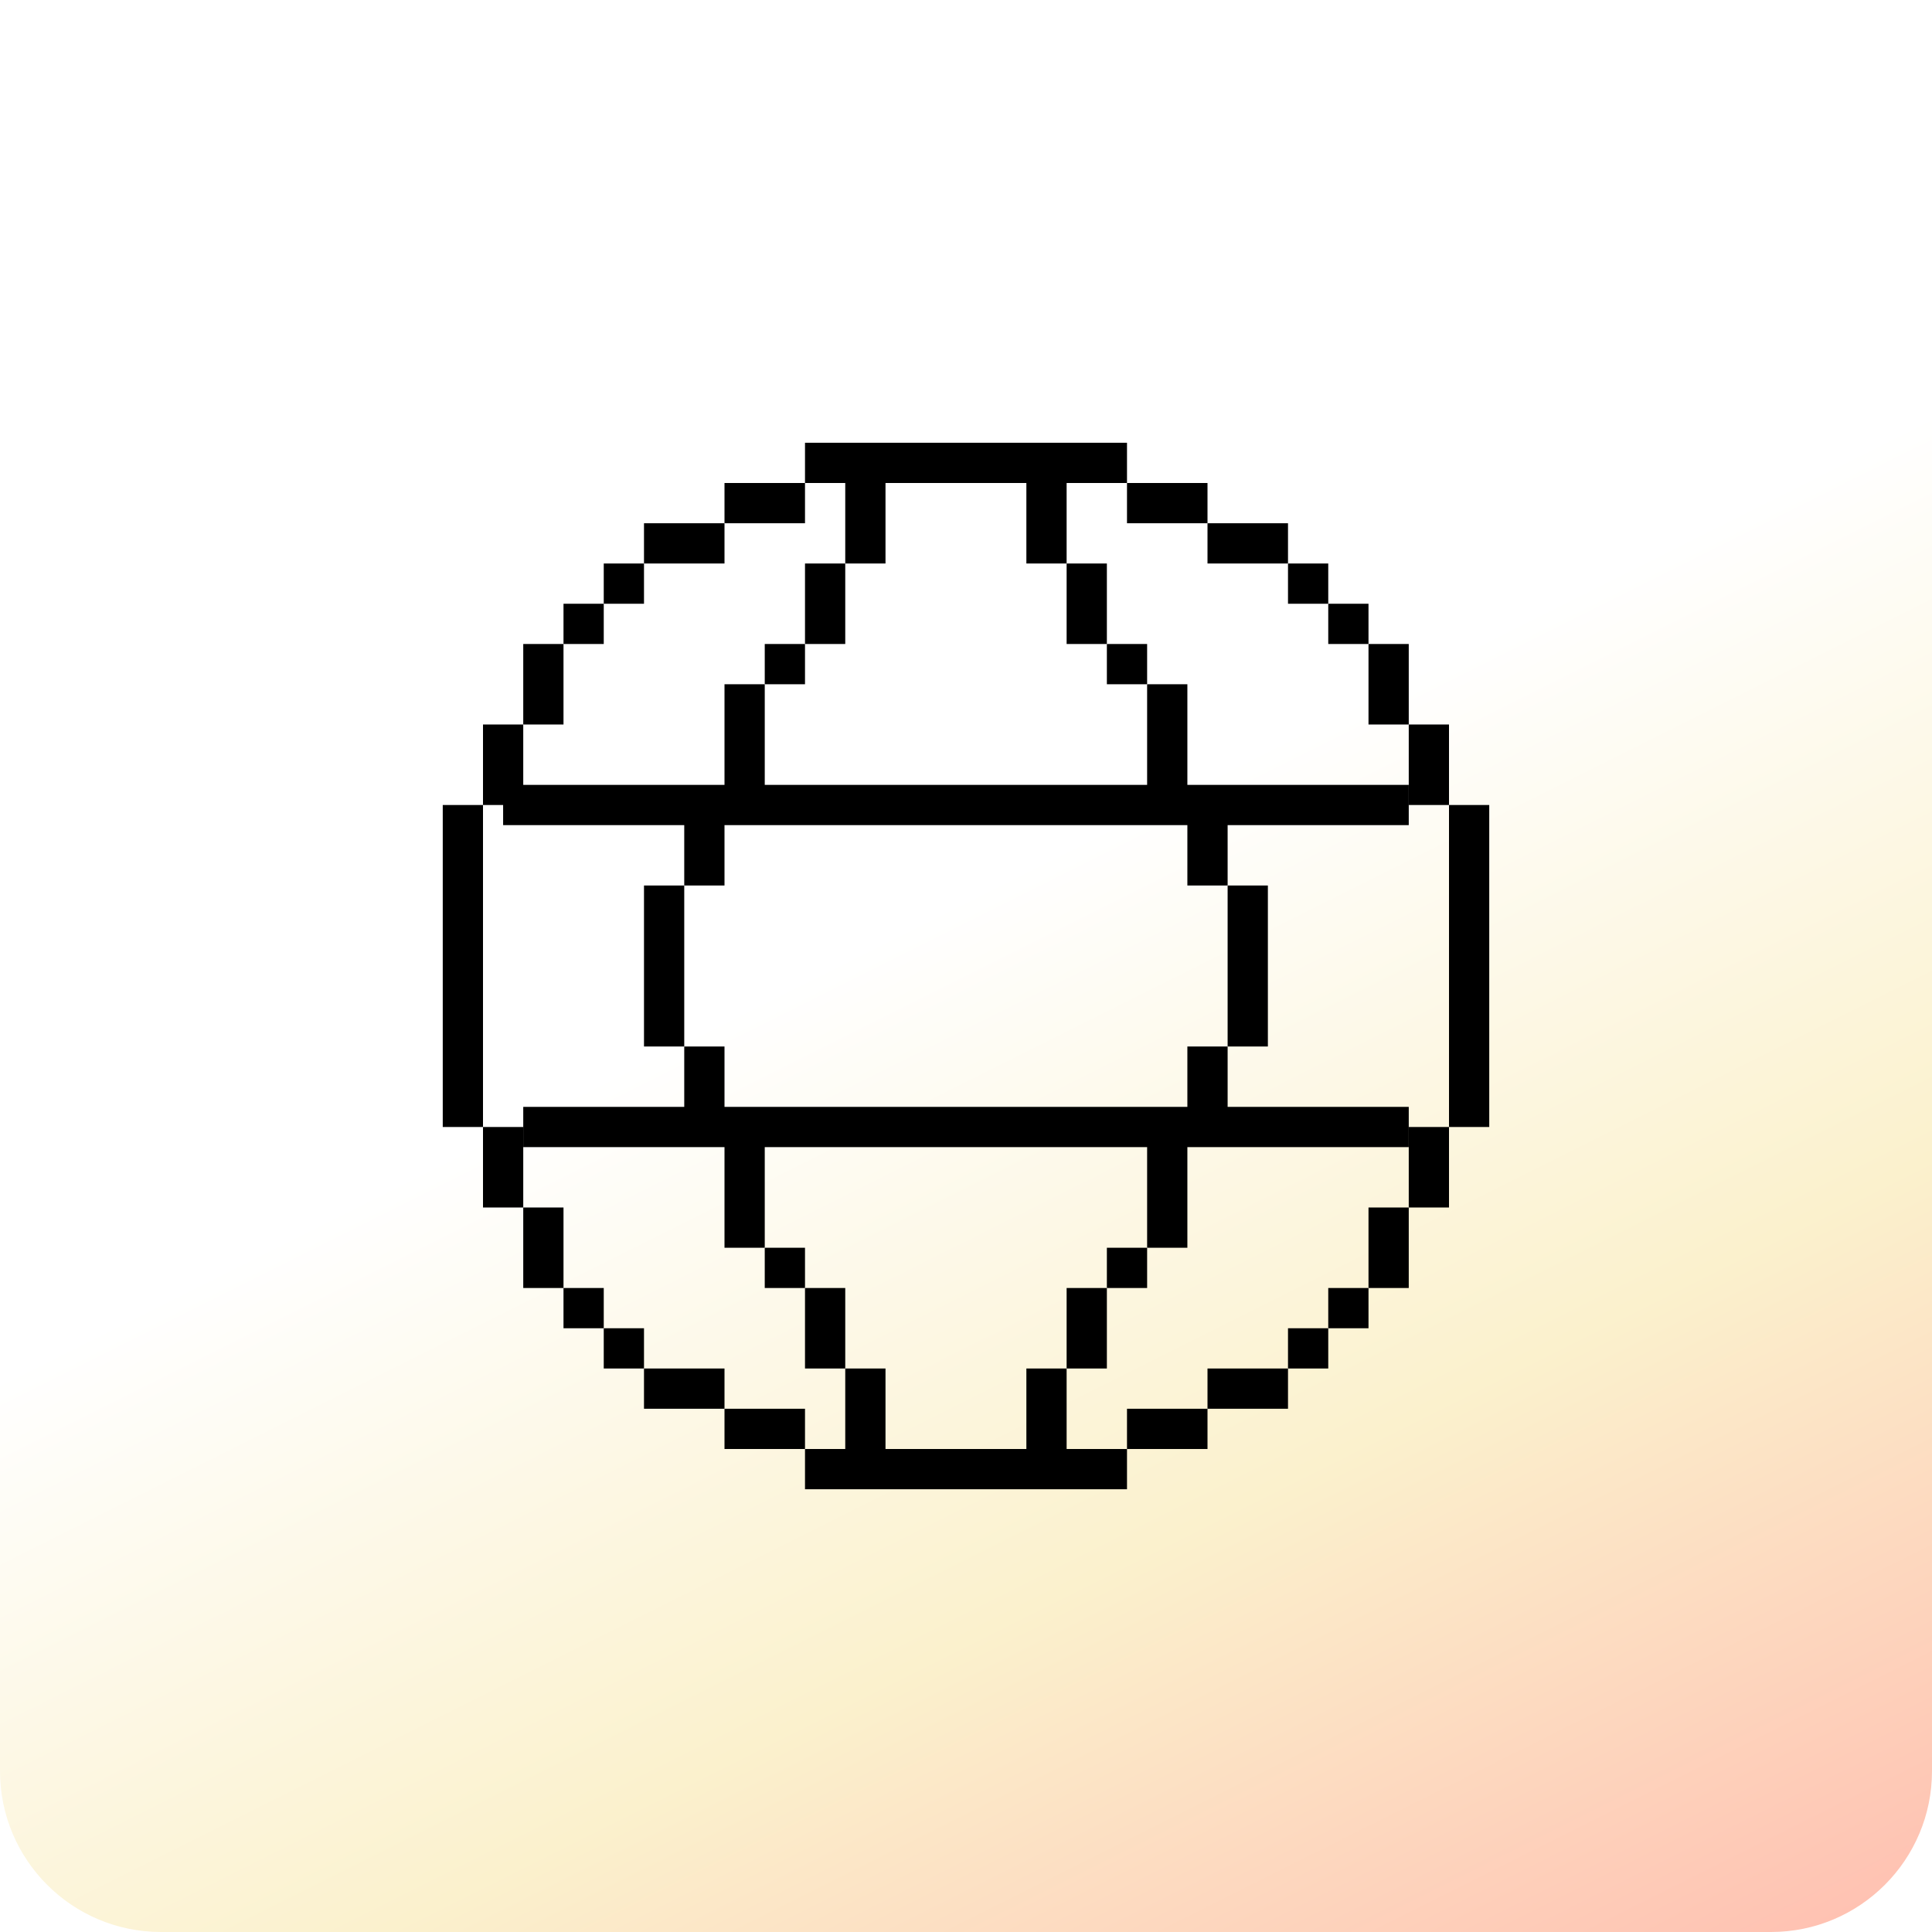
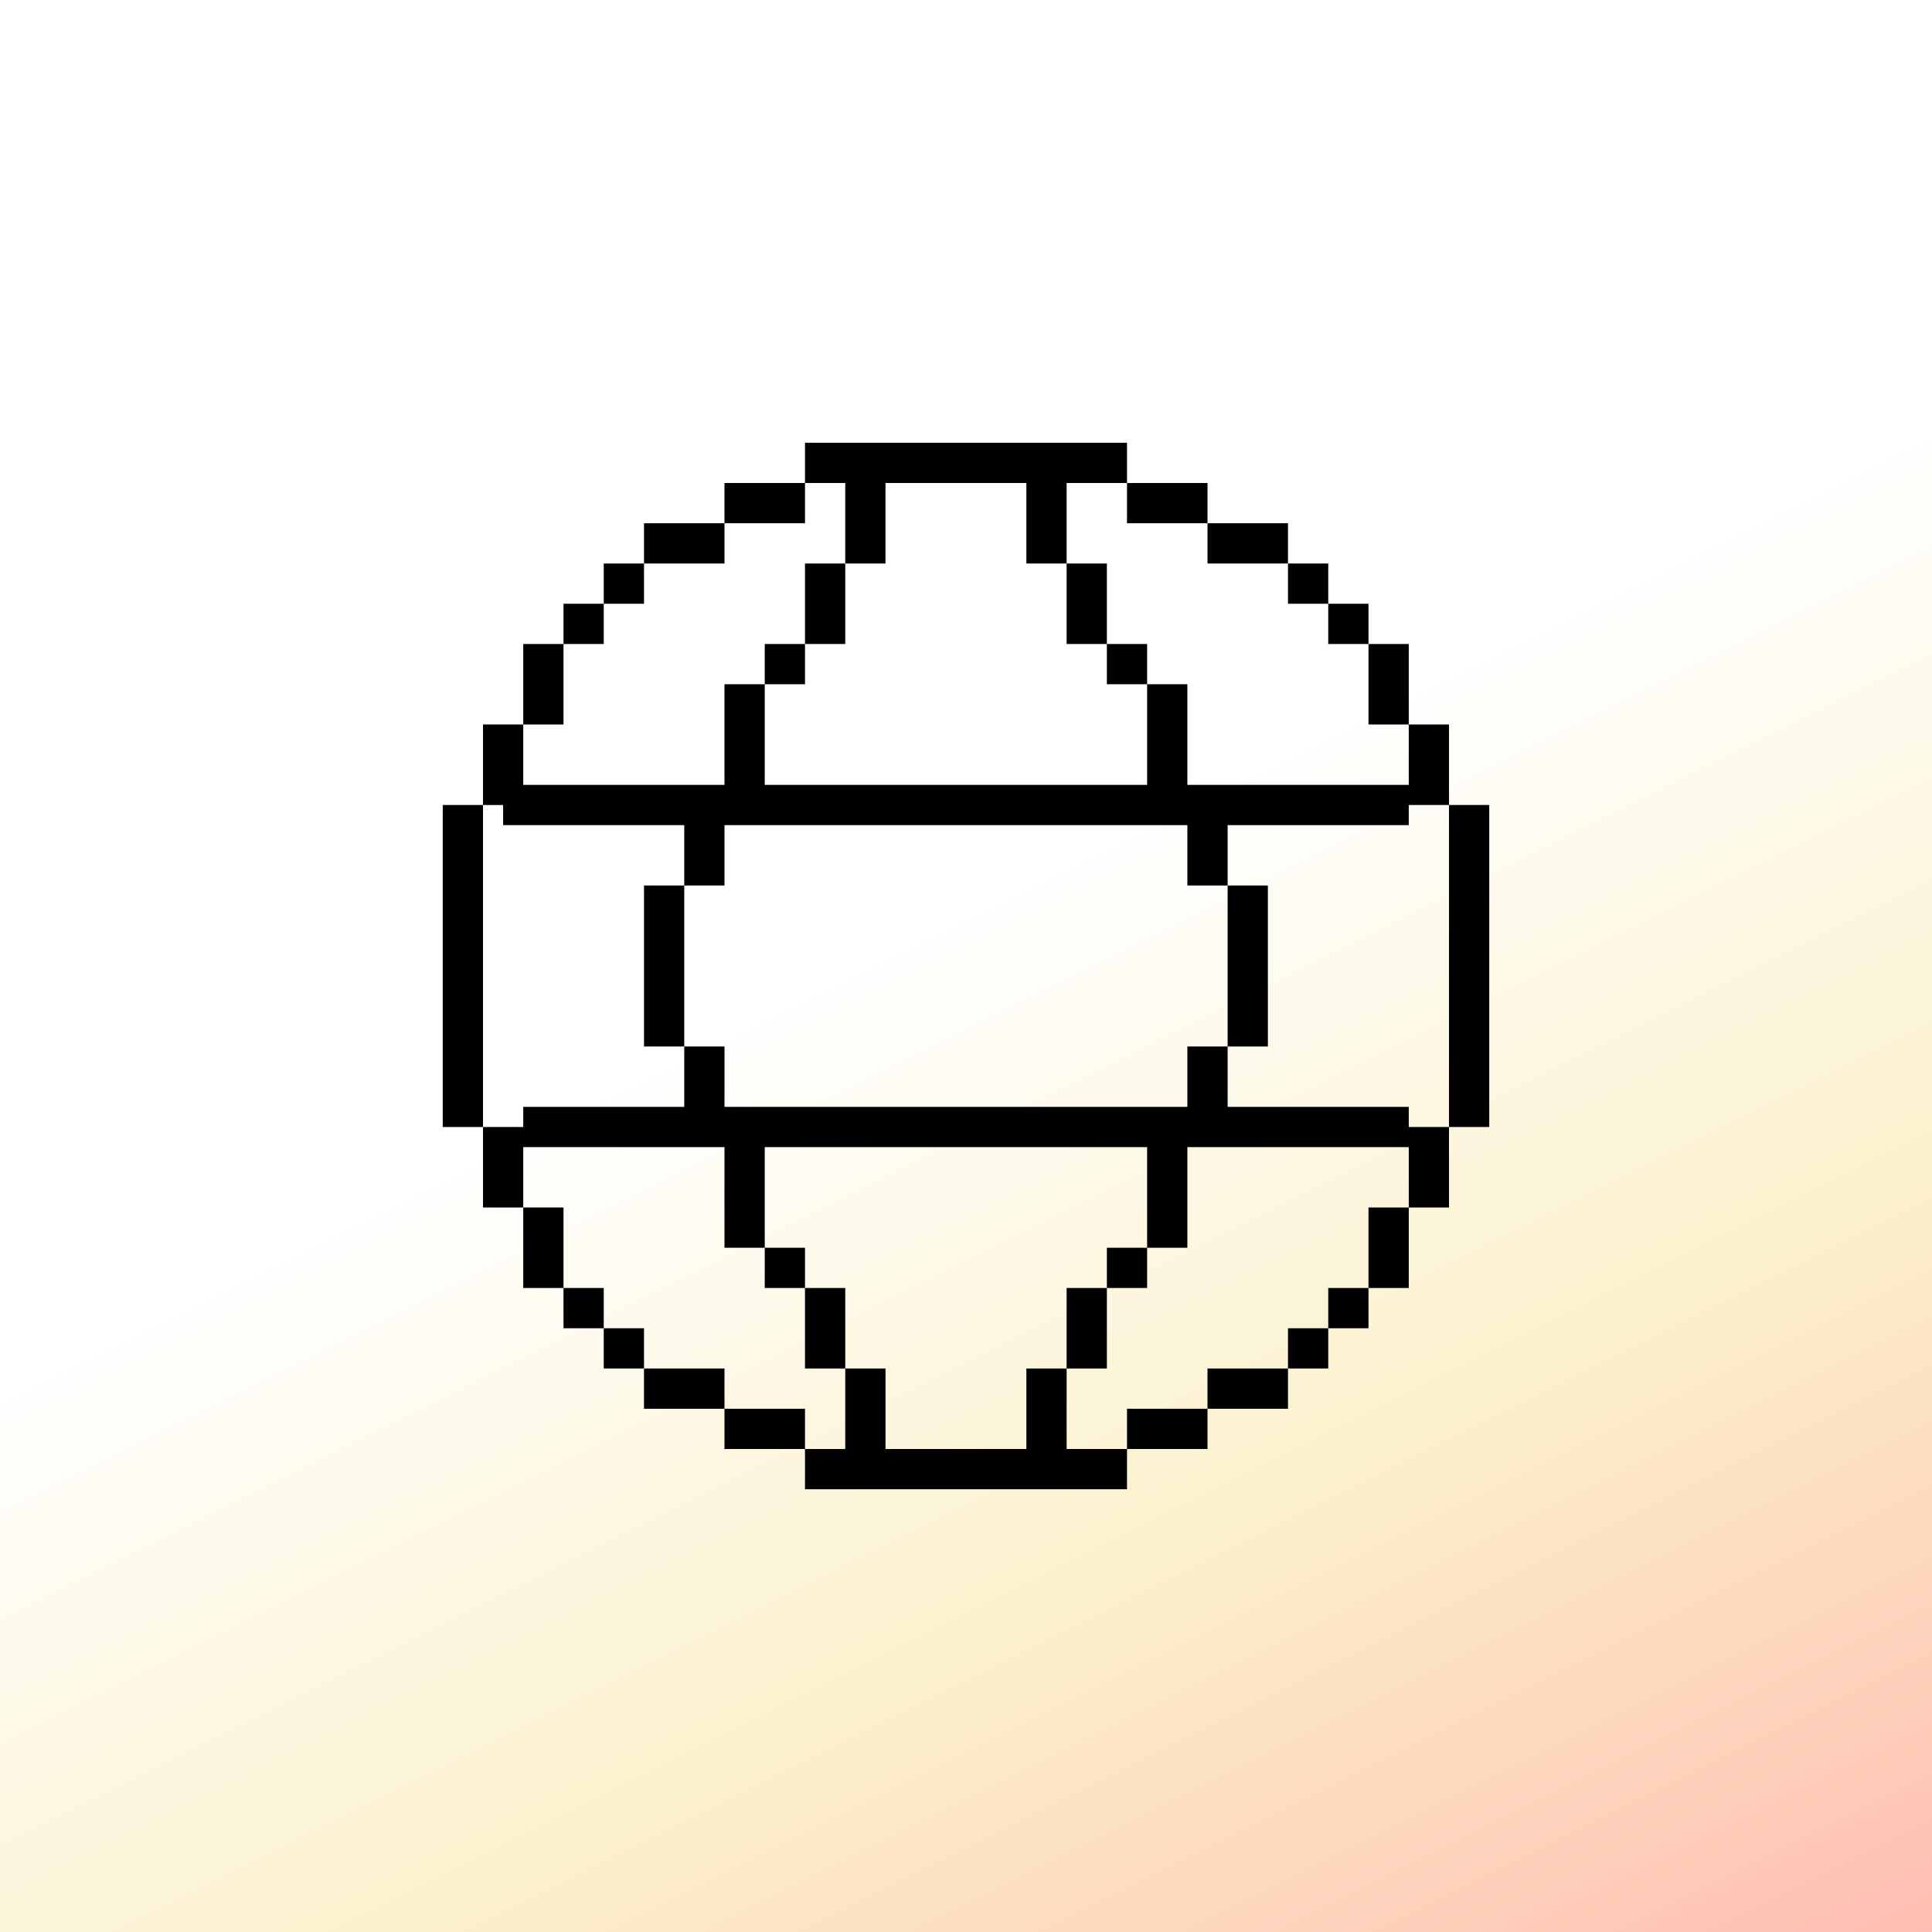
<svg xmlns="http://www.w3.org/2000/svg" width="96" height="96" viewBox="0 0 96 96" fill="none">
-   <rect width="96" height="96" rx="8" fill="url(#paint0_linear_10508_4787)" />
-   <path d="M40 24V22H48V24H40Z" fill="black" />
-   <path d="M32 28V26H36V28H32Z" fill="black" />
-   <path d="M36 26V24H40V26H36Z" fill="black" />
-   <path d="M30 30V28H32V30H30Z" fill="black" />
-   <path d="M28 30H30V32H28V30Z" fill="black" />
-   <path d="M26 32H28V36H26V32Z" fill="black" />
-   <path d="M24 36H26V40H24V36Z" fill="black" />
-   <path d="M24 48H22V40H24V48Z" fill="black" />
-   <path d="M40 72V74H48V72H40Z" fill="black" />
-   <path d="M32 68V70H36V68H32Z" fill="black" />
-   <path d="M36 70V72H40V70H36Z" fill="black" />
-   <path d="M30 66V68H32V66H30Z" fill="black" />
-   <path d="M28 66H30V64H28V66Z" fill="black" />
-   <path d="M26 64H28V60H26V64Z" fill="black" />
-   <path d="M24 60H26V56H24V60Z" fill="black" />
-   <path d="M24 48H22V56H24V48Z" fill="black" />
-   <path d="M56 24V22H48V24H56Z" fill="black" />
-   <path d="M64 28V26H60V28H64Z" fill="black" />
-   <path d="M60 26V24H56V26H60Z" fill="black" />
-   <path d="M66 30V28H64V30H66Z" fill="black" />
-   <path d="M68 30H66V32H68V30Z" fill="black" />
-   <path d="M70 32H68V36H70V32Z" fill="black" />
-   <path d="M72 36H70V40H72V36Z" fill="black" />
-   <path d="M72 48H74V40H72V48Z" fill="black" />
-   <path d="M56 72V74H48V72H56Z" fill="black" />
-   <path d="M64 68V70H60V68H64Z" fill="black" />
-   <path d="M60 70V72H56V70H60Z" fill="black" />
-   <path d="M66 66V68H64V66H66Z" fill="black" />
-   <path d="M68 66H66V64H68V66Z" fill="black" />
-   <path d="M70 64H68V60H70V64Z" fill="black" />
-   <path d="M72 60H70V56H72V60Z" fill="black" />
-   <path d="M72 48H74V56H72V48Z" fill="black" />
-   <rect x="25" y="39" width="45" height="2" fill="black" />
-   <rect x="26" y="55" width="44" height="2" fill="black" />
-   <rect x="40" y="28" width="2" height="4" fill="black" />
-   <rect x="38" y="32" width="2" height="2" fill="black" />
-   <rect x="42" y="24" width="2" height="4" fill="black" />
-   <rect x="36" y="34" width="2" height="6" fill="black" />
-   <rect x="34" y="40" width="2" height="4" fill="black" />
-   <rect x="32" y="44" width="2" height="4" fill="black" />
-   <rect width="2" height="4" transform="matrix(1 0 0 -1 40 68)" fill="black" />
-   <rect width="2" height="2" transform="matrix(1 0 0 -1 38 64)" fill="black" />
-   <rect width="2" height="4" transform="matrix(1 0 0 -1 42 72)" fill="black" />
-   <rect width="2" height="6" transform="matrix(1 0 0 -1 36 62)" fill="black" />
-   <rect width="2" height="4" transform="matrix(1 0 0 -1 34 56)" fill="black" />
-   <rect width="2" height="4" transform="matrix(1 0 0 -1 32 52)" fill="black" />
-   <rect width="2" height="4" transform="matrix(-1 0 0 1 55 28)" fill="black" />
-   <rect width="2" height="2" transform="matrix(-1 0 0 1 57 32)" fill="black" />
-   <rect width="2" height="4" transform="matrix(-1 0 0 1 53 24)" fill="black" />
-   <rect width="2" height="6" transform="matrix(-1 0 0 1 59 34)" fill="black" />
-   <rect width="2" height="4" transform="matrix(-1 0 0 1 61 40)" fill="black" />
-   <rect width="2" height="4" transform="matrix(-1 0 0 1 63 44)" fill="black" />
-   <rect x="55" y="68" width="2" height="4" transform="rotate(180 55 68)" fill="black" />
-   <rect x="57" y="64" width="2" height="2" transform="rotate(180 57 64)" fill="black" />
-   <rect x="53" y="72" width="2" height="4" transform="rotate(180 53 72)" fill="black" />
-   <rect x="59" y="62" width="2" height="6" transform="rotate(180 59 62)" fill="black" />
-   <rect x="61" y="56" width="2" height="4" transform="rotate(180 61 56)" fill="black" />
-   <rect x="63" y="52" width="2" height="4" transform="rotate(180 63 52)" fill="black" />
+   <rect width="96" height="96" fill="url(#paint0_linear_10786_37397)" />
+   <path fill-rule="evenodd" clip-rule="evenodd" d="M40 22V24H36V26H32V28H30V30H28V32H26V36H24V40H22V48V56H24V60H26V64H28V66H30V68H32V70H36V72H40V74H48H56V72H60V70H64V68H66V66H68V64H70V60H72V56H74V48V40H72V36H70V32H68V30H66V28H64V26H60V24H56V22H48H40ZM53 28V24H56V26H60V28H64V30H66V32H68V36H70V39H59V34H57V32H55V28H53ZM42 28V24H40V26H36V28H32V30H30V32H28V36H26V39H36V34H38V39H57V34H55V32H53V28H51V24H48H44V28H42ZM40 32H38V34H40V32ZM40 32H42V28H40V32ZM61 44V41H70V40H72V48V56H70V55H61V52H63V48V44H61ZM61 48V52H59V55H36V52H34V48V44H36V41H59V44H61V48ZM34 44H32V48V52H34V55H26V56H24V48V40H25V41H34V44ZM57 62H59V57H70V60H68V64H66V66H64V68H60V70H56V72H53V68H55V64H57V62ZM38 62V57H57V62H55V64H53V68H51V72H48H44V68H42V64H40V62H38ZM38 62V64H40V68H42V72H40V70H36V68H32V66H30V64H28V60H26V57H36V62H38Z" fill="black" />
  <defs>
-     <linearGradient id="paint0_linear_10508_4787" x1="48" y1="2.86102e-06" x2="96" y2="96" gradientUnits="userSpaceOnUse">
+     <linearGradient id="paint0_linear_10786_37397" x1="48" y1="2.86102e-06" x2="96" y2="96" gradientUnits="userSpaceOnUse">
      <stop offset="0.371" stop-color="white" />
      <stop offset="0.679" stop-color="#FBF1CD" />
      <stop offset="1" stop-color="#FFBEB0" />
    </linearGradient>
  </defs>
</svg>
